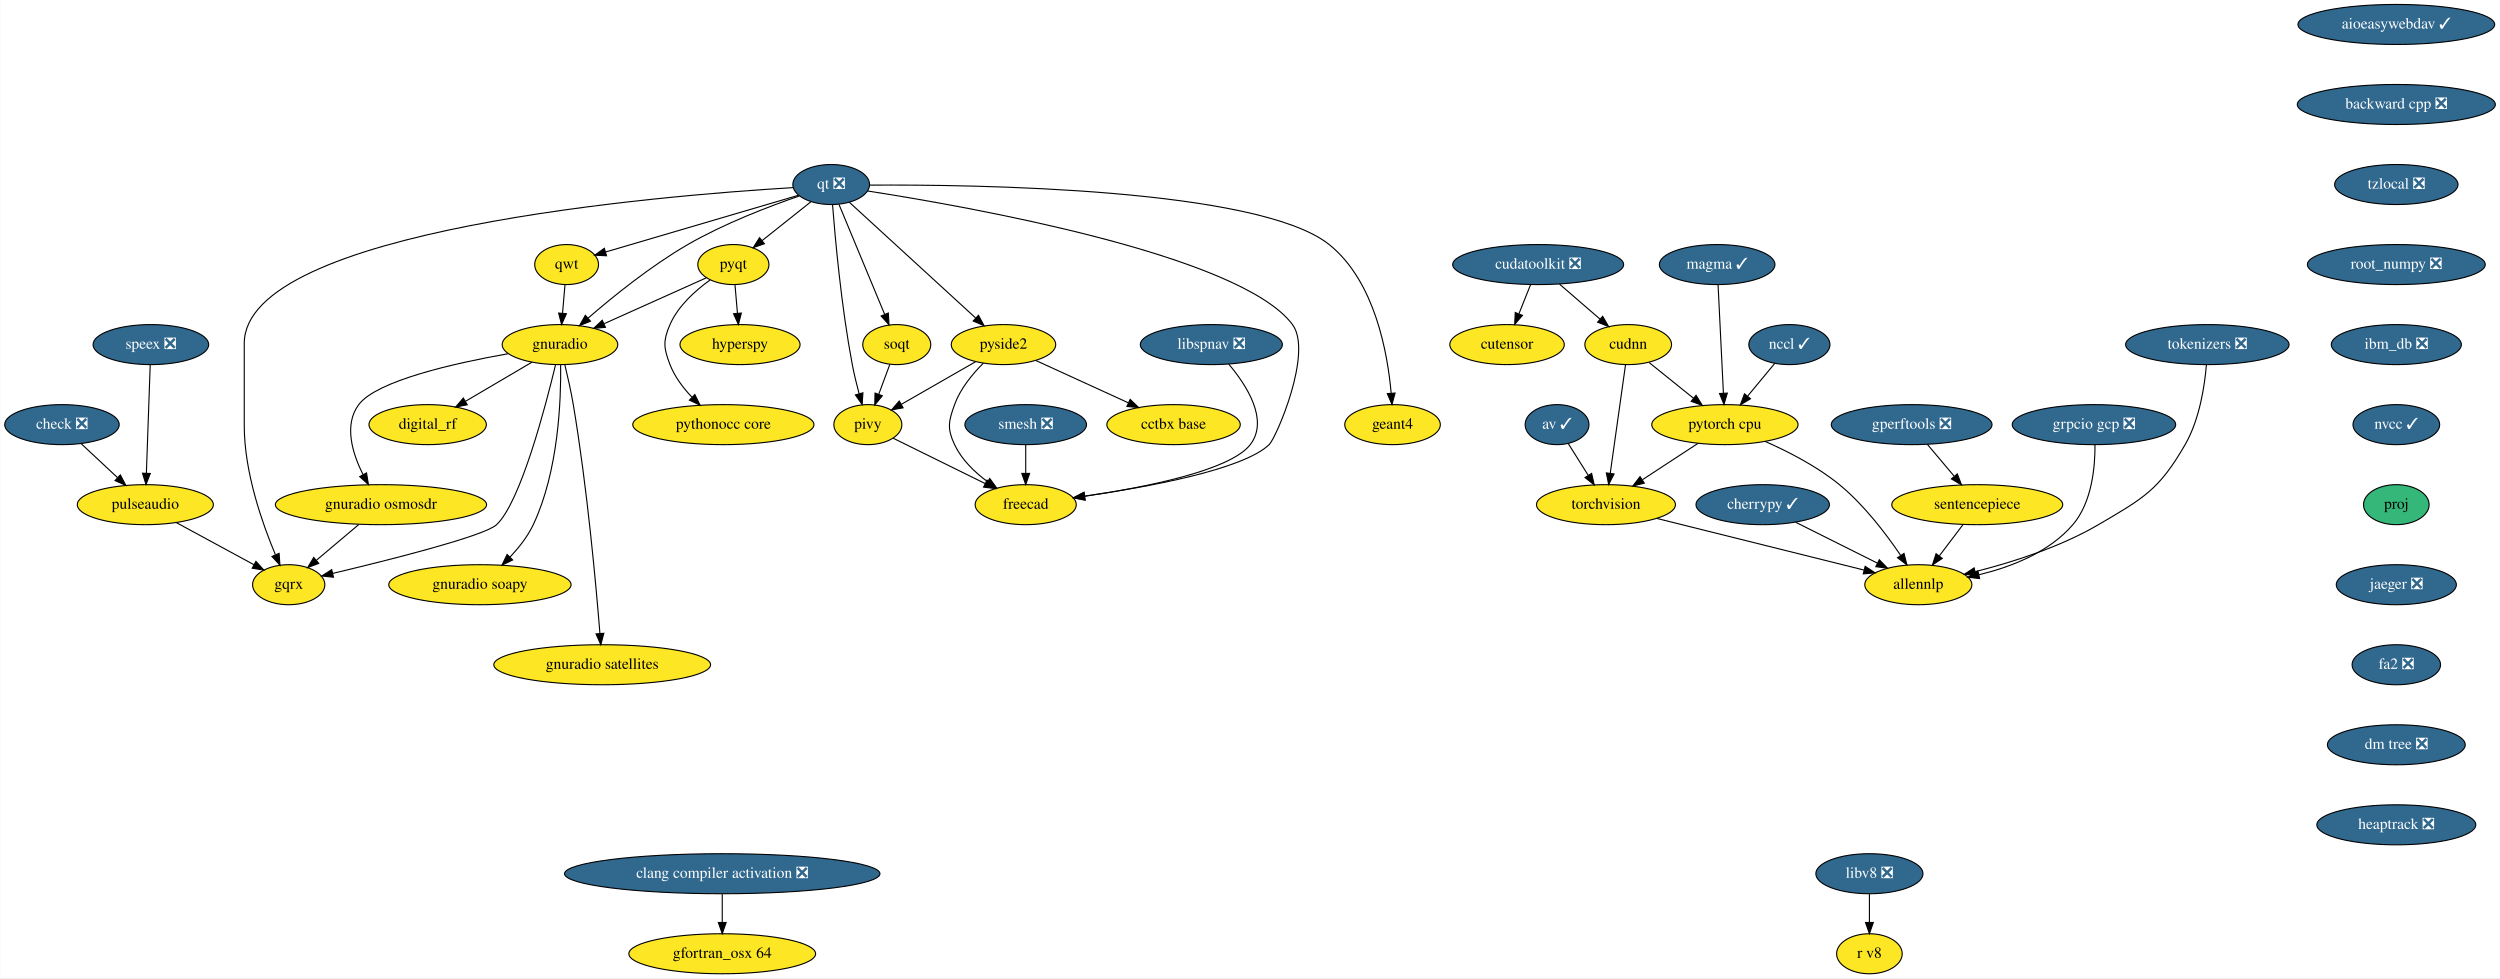
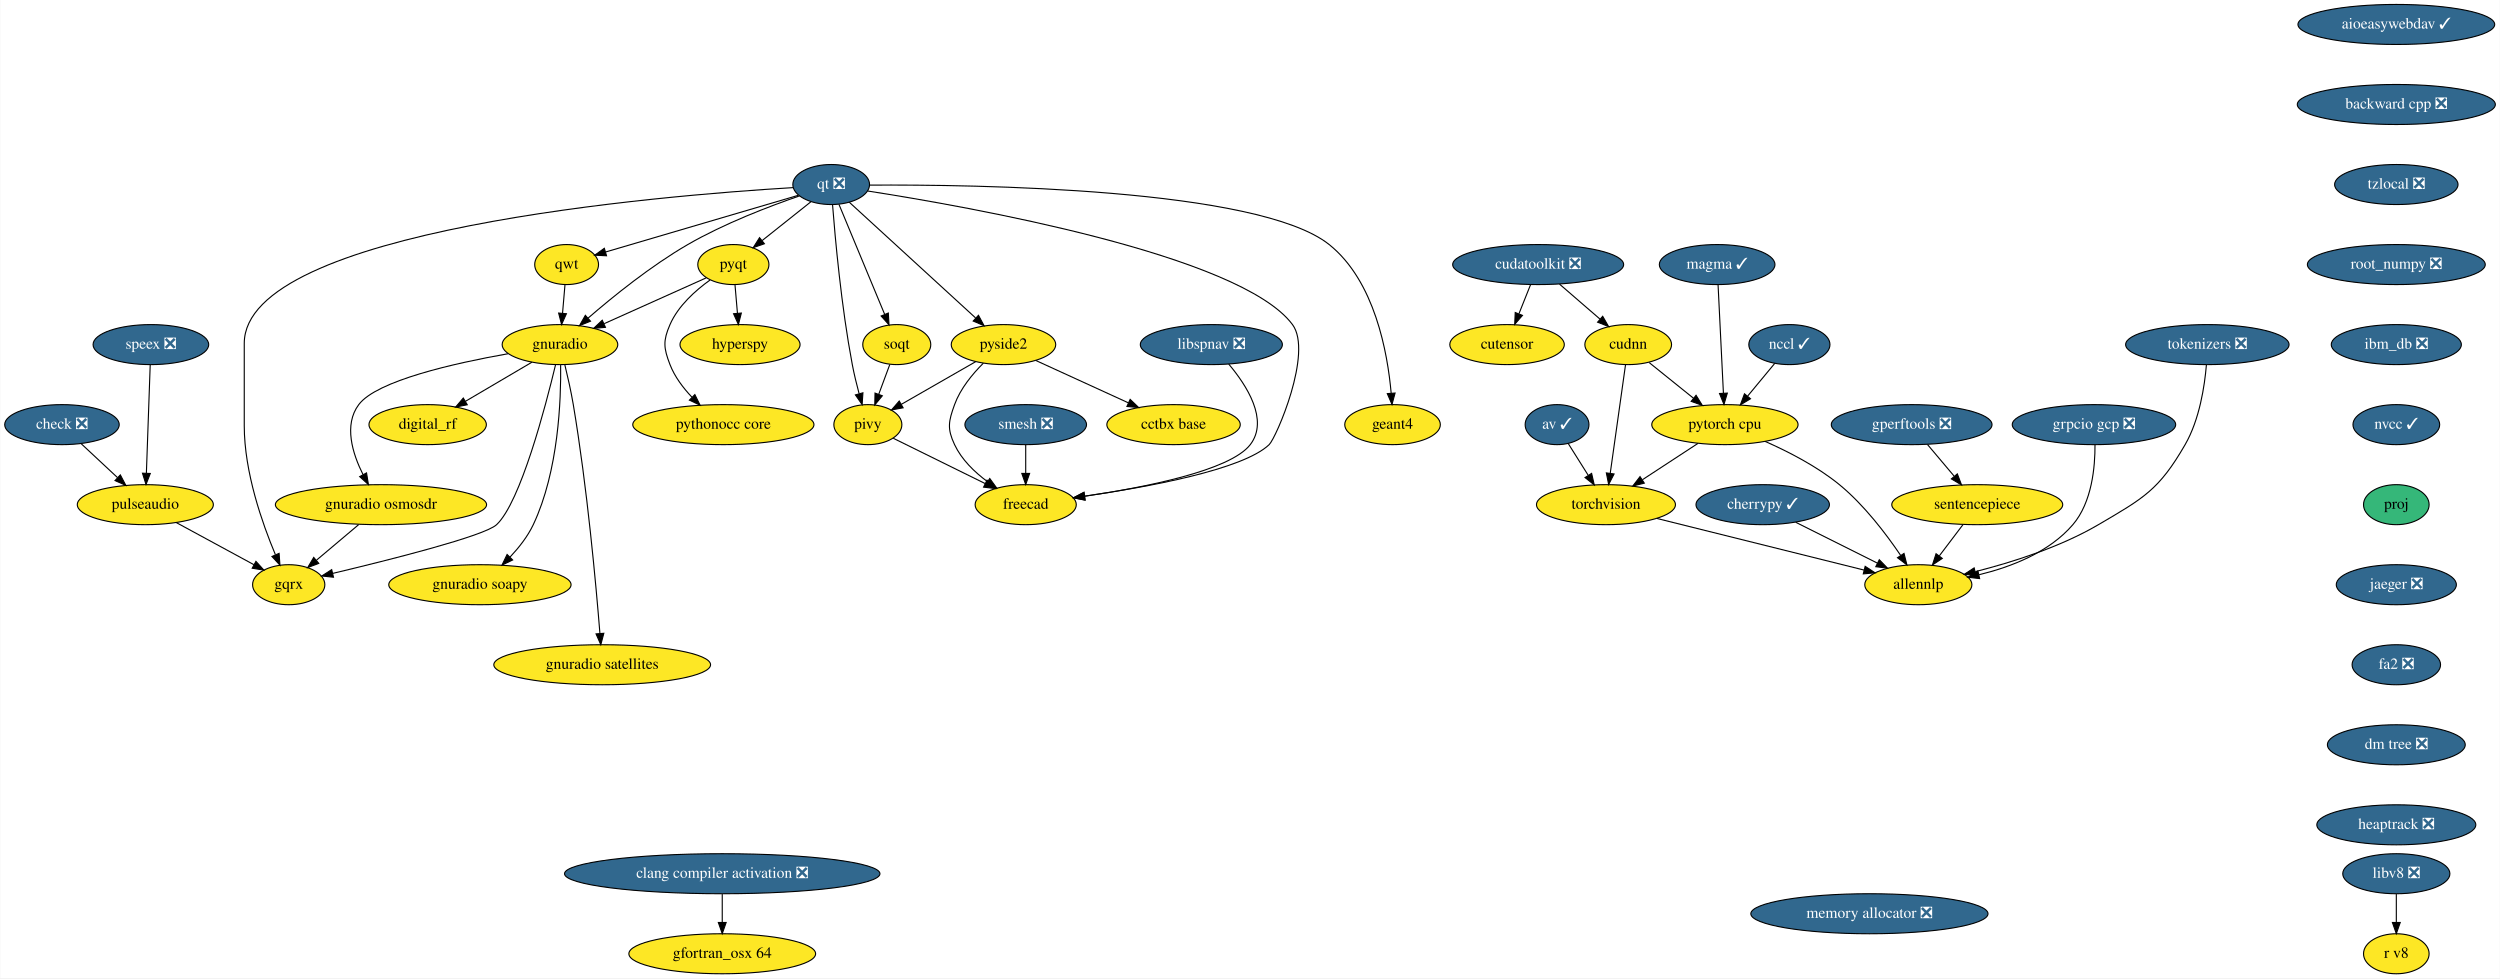
<svg xmlns="http://www.w3.org/2000/svg" xmlns:xlink="http://www.w3.org/1999/xlink" width="2249pt" height="880pt" viewBox="0.00 0.00 2248.54 880.00">
  <g id="graph0" class="graph" transform="scale(1 1) rotate(0) translate(4 876)">
    <polygon fill="white" stroke="transparent" points="-4,4 -4,-876 2244.54,-876 2244.54,4 -4,4" />
    <g id="node1" class="node">
      <g id="a_node1">
        <a xlink:href="https://github.com/conda-forge/aioeasywebdav-feedstock/pull/10" xlink:title="aioeasywebdav ✓">
          <ellipse fill="#31688e" stroke="black" cx="2151.5" cy="-854" rx="88.5" ry="18" />
          <text text-anchor="middle" x="2151.5" y="-850.3" font-family="Times,serif" font-size="14.00" fill="white">aioeasywebdav ✓</text>
        </a>
      </g>
    </g>
    <g id="node2" class="node">
      <g id="a_node2">
        <a xlink:href="https://github.com/conda-forge/backward-cpp-feedstock/pull/17" xlink:title="backward cpp ❎">
          <ellipse fill="#31688e" stroke="black" cx="2151.5" cy="-782" rx="89.08" ry="18" />
          <text text-anchor="middle" x="2151.5" y="-778.3" font-family="Times,serif" font-size="14.00" fill="white">backward cpp ❎</text>
        </a>
      </g>
    </g>
    <g id="node6" class="node">
      <g id="a_node6">
        <a xlink:href="https://github.com/conda-forge/tzlocal-feedstock/pull/16" xlink:title="tzlocal ❎">
          <ellipse fill="#31688e" stroke="black" cx="2151.5" cy="-710" rx="55.49" ry="18" />
          <text text-anchor="middle" x="2151.5" y="-706.3" font-family="Times,serif" font-size="14.00" fill="white">tzlocal ❎</text>
        </a>
      </g>
    </g>
    <g id="node3" class="node">
      <g id="a_node3">
        <a xlink:href="https://github.com/conda-forge/av-feedstock/pull/41" xlink:title="av ✓">
          <ellipse fill="#31688e" stroke="black" cx="1396.5" cy="-494" rx="28.7" ry="18" />
          <text text-anchor="middle" x="1396.5" y="-490.3" font-family="Times,serif" font-size="14.00" fill="white">av ✓</text>
        </a>
      </g>
    </g>
    <g id="node4" class="node">
      <g id="a_node4">
        <a xlink:href="https://github.com/conda-forge/torchvision-feedstock" xlink:title="torchvision">
          <ellipse fill="#fde725" stroke="black" cx="1440.5" cy="-422" rx="62.5" ry="18" />
          <text text-anchor="middle" x="1440.5" y="-418.3" font-family="Times,serif" font-size="14.00">torchvision</text>
        </a>
      </g>
    </g>
    <g id="edge2" class="edge">
      <path fill="none" stroke="black" d="M1406.48,-477.12C1411.79,-468.68 1418.43,-458.1 1424.44,-448.55" />
      <polygon fill="black" stroke="black" points="1427.58,-450.13 1429.94,-439.8 1421.66,-446.4 1427.58,-450.13" />
    </g>
    <g id="node5" class="node">
      <g id="a_node5">
        <a xlink:href="https://github.com/conda-forge/allennlp-feedstock" xlink:title="allennlp">
          <ellipse fill="#fde725" stroke="black" cx="1721.5" cy="-350" rx="48.19" ry="18" />
          <text text-anchor="middle" x="1721.5" y="-346.3" font-family="Times,serif" font-size="14.00">allennlp</text>
        </a>
      </g>
    </g>
    <g id="edge3" class="edge">
      <path fill="none" stroke="black" d="M1486.27,-409.6C1537.55,-396.82 1620.35,-376.2 1672.8,-363.13" />
      <polygon fill="black" stroke="black" points="1673.68,-366.52 1682.54,-360.7 1671.99,-359.73 1673.68,-366.52" />
    </g>
    <g id="node28" class="node">
      <g id="a_node28">
        <a xlink:href="https://github.com/conda-forge/root_numpy-feedstock/pull/27" xlink:title="root_numpy ❎">
          <ellipse fill="#31688e" stroke="black" cx="2151.5" cy="-638" rx="80" ry="18" />
          <text text-anchor="middle" x="2151.5" y="-634.3" font-family="Times,serif" font-size="14.00" fill="white">root_numpy ❎</text>
        </a>
      </g>
    </g>
    <g id="node7" class="node">
      <g id="a_node7">
        <a xlink:href="https://github.com/conda-forge/check-feedstock/pull/19" xlink:title="check ❎">
          <ellipse fill="#31688e" stroke="black" cx="51.5" cy="-494" rx="51.5" ry="18" />
          <text text-anchor="middle" x="51.5" y="-490.3" font-family="Times,serif" font-size="14.00" fill="white">check ❎</text>
        </a>
      </g>
    </g>
    <g id="node8" class="node">
      <g id="a_node8">
        <a xlink:href="https://github.com/conda-forge/pulseaudio-feedstock" xlink:title="pulseaudio">
          <ellipse fill="#fde725" stroke="black" cx="126.5" cy="-422" rx="61.19" ry="18" />
          <text text-anchor="middle" x="126.5" y="-418.3" font-family="Times,serif" font-size="14.00">pulseaudio</text>
        </a>
      </g>
    </g>
    <g id="edge5" class="edge">
      <path fill="none" stroke="black" d="M68.9,-476.76C78.58,-467.73 90.79,-456.33 101.48,-446.35" />
      <polygon fill="black" stroke="black" points="104.02,-448.77 108.94,-439.39 99.24,-443.65 104.02,-448.77" />
    </g>
    <g id="node9" class="node">
      <g id="a_node9">
        <a xlink:href="https://github.com/conda-forge/gqrx-feedstock" xlink:title="gqrx">
          <ellipse fill="#fde725" stroke="black" cx="255.5" cy="-350" rx="32.5" ry="18" />
          <text text-anchor="middle" x="255.5" y="-346.3" font-family="Times,serif" font-size="14.00">gqrx</text>
        </a>
      </g>
    </g>
    <g id="edge6" class="edge">
      <path fill="none" stroke="black" d="M154.49,-405.81C175.02,-394.67 202.9,-379.54 224.17,-368" />
      <polygon fill="black" stroke="black" points="226.01,-370.98 233.13,-363.14 222.67,-364.83 226.01,-370.98" />
    </g>
    <g id="node10" class="node">
      <g id="a_node10">
        <a xlink:href="https://github.com/conda-forge/cherrypy-feedstock/pull/64" xlink:title="cherrypy ✓">
          <ellipse fill="#31688e" stroke="black" cx="1581.5" cy="-422" rx="60" ry="18" />
          <text text-anchor="middle" x="1581.5" y="-418.3" font-family="Times,serif" font-size="14.00" fill="white">cherrypy ✓</text>
        </a>
      </g>
    </g>
    <g id="edge7" class="edge">
      <path fill="none" stroke="black" d="M1611.19,-406.15C1632.64,-395.43 1661.74,-380.88 1684.67,-369.42" />
      <polygon fill="black" stroke="black" points="1686.38,-372.47 1693.76,-364.87 1683.25,-366.21 1686.38,-372.47" />
    </g>
    <g id="node11" class="node">
      <g id="a_node11">
        <a xlink:href="https://github.com/conda-forge/hyperspy-feedstock" xlink:title="hyperspy">
          <ellipse fill="#fde725" stroke="black" cx="661.5" cy="-566" rx="54" ry="18" />
          <text text-anchor="middle" x="661.5" y="-562.3" font-family="Times,serif" font-size="14.00">hyperspy</text>
        </a>
      </g>
    </g>
    <g id="node12" class="node">
      <g id="a_node12">
        <a xlink:href="https://github.com/conda-forge/pyqt-feedstock" xlink:title="pyqt">
          <ellipse fill="#fde725" stroke="black" cx="655.5" cy="-638" rx="32" ry="18" />
          <text text-anchor="middle" x="655.5" y="-634.3" font-family="Times,serif" font-size="14.00">pyqt</text>
        </a>
      </g>
    </g>
    <g id="edge8" class="edge">
      <path fill="none" stroke="black" d="M656.98,-619.7C657.64,-611.98 658.44,-602.71 659.18,-594.11" />
      <polygon fill="black" stroke="black" points="662.67,-594.37 660.03,-584.1 655.69,-593.77 662.67,-594.37" />
    </g>
    <g id="node13" class="node">
      <g id="a_node13">
        <a xlink:href="https://github.com/conda-forge/gnuradio-feedstock" xlink:title="gnuradio">
          <ellipse fill="#fde725" stroke="black" cx="499.5" cy="-566" rx="52" ry="18" />
          <text text-anchor="middle" x="499.5" y="-562.3" font-family="Times,serif" font-size="14.00">gnuradio</text>
        </a>
      </g>
    </g>
    <g id="edge9" class="edge">
      <path fill="none" stroke="black" d="M631.12,-626.06C606.57,-615.04 568.26,-597.85 539.29,-584.85" />
      <polygon fill="black" stroke="black" points="540.41,-581.52 529.86,-580.62 537.55,-587.91 540.41,-581.52" />
    </g>
    <g id="node14" class="node">
      <g id="a_node14">
        <a xlink:href="https://github.com/conda-forge/pythonocc-core-feedstock" xlink:title="pythonocc core">
          <ellipse fill="#fde725" stroke="black" cx="646.5" cy="-494" rx="81.49" ry="18" />
          <text text-anchor="middle" x="646.5" y="-490.3" font-family="Times,serif" font-size="14.00">pythonocc core</text>
        </a>
      </g>
    </g>
    <g id="edge10" class="edge">
      <path fill="none" stroke="black" d="M634.51,-624.09C621.47,-614.75 605.84,-600.85 598.5,-584 592.11,-569.33 592.74,-562.93 598.5,-548 602.71,-537.09 610.31,-527.04 618.25,-518.68" />
      <polygon fill="black" stroke="black" points="620.86,-521.02 625.54,-511.52 615.96,-516.03 620.86,-521.02" />
    </g>
    <g id="edge11" class="edge">
      <path fill="none" stroke="black" d="M495.55,-547.89C486.64,-510.71 464.07,-424.23 442.5,-404 431.63,-393.8 346.65,-372.43 295.07,-360.17" />
      <polygon fill="black" stroke="black" points="295.76,-356.74 285.23,-357.84 294.15,-363.55 295.76,-356.74" />
    </g>
    <g id="node15" class="node">
      <g id="a_node15">
        <a xlink:href="https://github.com/conda-forge/digital_rf-feedstock" xlink:title="digital_rf">
          <ellipse fill="#fde725" stroke="black" cx="380.5" cy="-494" rx="52.79" ry="18" />
          <text text-anchor="middle" x="380.5" y="-490.3" font-family="Times,serif" font-size="14.00">digital_rf</text>
        </a>
      </g>
    </g>
    <g id="edge12" class="edge">
      <path fill="none" stroke="black" d="M474.26,-550.15C456.83,-539.9 433.44,-526.14 414.39,-514.93" />
      <polygon fill="black" stroke="black" points="416.09,-511.88 405.7,-509.82 412.55,-517.91 416.09,-511.88" />
    </g>
    <g id="node16" class="node">
      <g id="a_node16">
        <a xlink:href="https://github.com/conda-forge/gnuradio-osmosdr-feedstock" xlink:title="gnuradio osmosdr">
          <ellipse fill="#fde725" stroke="black" cx="338.5" cy="-422" rx="95" ry="18" />
          <text text-anchor="middle" x="338.5" y="-418.3" font-family="Times,serif" font-size="14.00">gnuradio osmosdr</text>
        </a>
      </g>
    </g>
    <g id="edge13" class="edge">
      <path fill="none" stroke="black" d="M452.85,-557.79C404.78,-549.29 334.65,-533.55 318.5,-512 304.87,-493.81 312.81,-468.04 322.42,-448.91" />
      <polygon fill="black" stroke="black" points="325.5,-450.58 327.18,-440.12 319.34,-447.24 325.5,-450.58" />
    </g>
    <g id="node17" class="node">
      <g id="a_node17">
        <a xlink:href="https://github.com/conda-forge/gnuradio-soapy-feedstock" xlink:title="gnuradio soapy">
          <ellipse fill="#fde725" stroke="black" cx="427.5" cy="-350" rx="82" ry="18" />
          <text text-anchor="middle" x="427.5" y="-346.3" font-family="Times,serif" font-size="14.00">gnuradio soapy</text>
        </a>
      </g>
    </g>
    <g id="edge14" class="edge">
      <path fill="none" stroke="black" d="M500.12,-547.61C500.54,-517.03 498.34,-452.28 475.5,-404 470.46,-393.35 462.56,-383.31 454.61,-374.89" />
      <polygon fill="black" stroke="black" points="456.92,-372.25 447.37,-367.64 451.96,-377.19 456.92,-372.25" />
    </g>
    <g id="node18" class="node">
      <g id="a_node18">
        <a xlink:href="https://github.com/conda-forge/gnuradio-satellites-feedstock" xlink:title="gnuradio satellites">
          <ellipse fill="#fde725" stroke="black" cx="537.5" cy="-278" rx="97.5" ry="18" />
          <text text-anchor="middle" x="537.5" y="-274.3" font-family="Times,serif" font-size="14.00">gnuradio satellites</text>
        </a>
      </g>
    </g>
    <g id="edge15" class="edge">
      <path fill="none" stroke="black" d="M503.88,-547.91C506.4,-537.57 509.46,-524.09 511.5,-512 523.97,-438 531.96,-349.73 535.46,-306.13" />
      <polygon fill="black" stroke="black" points="538.96,-306.29 536.25,-296.05 531.98,-305.74 538.96,-306.29" />
    </g>
    <g id="edge52" class="edge">
      <path fill="none" stroke="black" d="M318.41,-404.05C307.03,-394.46 292.68,-382.36 280.57,-372.14" />
      <polygon fill="black" stroke="black" points="282.5,-369.2 272.6,-365.42 277.99,-374.55 282.5,-369.2" />
    </g>
    <g id="node19" class="node">
      <g id="a_node19">
        <a xlink:href="https://github.com/conda-forge/qt-feedstock/pull/184" xlink:title="qt ❎">
          <ellipse fill="#31688e" stroke="black" cx="743.5" cy="-710" rx="34.5" ry="18" />
          <text text-anchor="middle" x="743.5" y="-706.3" font-family="Times,serif" font-size="14.00" fill="white">qt ❎</text>
        </a>
      </g>
    </g>
    <g id="edge24" class="edge">
      <path fill="none" stroke="black" d="M709.26,-707.22C592.26,-700.2 215.5,-669.64 215.5,-567 215.5,-567 215.5,-567 215.5,-493 215.5,-451.26 231.71,-405.11 243.5,-377.08" />
      <polygon fill="black" stroke="black" points="246.83,-378.19 247.6,-367.62 240.41,-375.4 246.83,-378.19" />
    </g>
    <g id="edge16" class="edge">
      <path fill="none" stroke="black" d="M725.27,-694.5C712.56,-684.39 695.42,-670.75 681.31,-659.53" />
      <polygon fill="black" stroke="black" points="683.41,-656.73 673.41,-653.25 679.06,-662.21 683.41,-656.73" />
    </g>
    <g id="edge17" class="edge">
      <path fill="none" stroke="black" d="M715.05,-699.8C688.21,-690.55 647.3,-674.97 614.5,-656 581.41,-636.87 547.23,-609.23 524.83,-589.85" />
      <polygon fill="black" stroke="black" points="526.97,-587.06 517.14,-583.11 522.35,-592.33 526.97,-587.06" />
    </g>
    <g id="node20" class="node">
      <g id="a_node20">
        <a xlink:href="https://github.com/conda-forge/qwt-feedstock" xlink:title="qwt">
          <ellipse fill="#fde725" stroke="black" cx="505.5" cy="-638" rx="28.7" ry="18" />
          <text text-anchor="middle" x="505.5" y="-634.3" font-family="Times,serif" font-size="14.00">qwt</text>
        </a>
      </g>
    </g>
    <g id="edge18" class="edge">
      <path fill="none" stroke="black" d="M713.84,-700.28C669.84,-687.34 587.44,-663.1 540.53,-649.3" />
      <polygon fill="black" stroke="black" points="541.39,-645.91 530.81,-646.44 539.42,-652.62 541.39,-645.91" />
    </g>
    <g id="node21" class="node">
      <g id="a_node21">
        <a xlink:href="https://github.com/conda-forge/pivy-feedstock" xlink:title="pivy">
          <ellipse fill="#fde725" stroke="black" cx="776.5" cy="-494" rx="30.59" ry="18" />
          <text text-anchor="middle" x="776.5" y="-490.3" font-family="Times,serif" font-size="14.00">pivy</text>
        </a>
      </g>
    </g>
    <g id="edge19" class="edge">
      <path fill="none" stroke="black" d="M744.72,-691.96C747,-662.44 752.62,-599.98 762.5,-548 764.12,-539.45 766.37,-530.25 768.59,-521.96" />
      <polygon fill="black" stroke="black" points="772.04,-522.62 771.34,-512.05 765.3,-520.75 772.04,-522.62" />
    </g>
    <g id="node22" class="node">
      <g id="a_node22">
        <a xlink:href="https://github.com/conda-forge/pyside2-feedstock" xlink:title="pyside2">
          <ellipse fill="#fde725" stroke="black" cx="898.5" cy="-566" rx="47" ry="18" />
          <text text-anchor="middle" x="898.5" y="-562.3" font-family="Times,serif" font-size="14.00">pyside2</text>
        </a>
      </g>
    </g>
    <g id="edge20" class="edge">
      <path fill="none" stroke="black" d="M759.79,-694.07C786.88,-669.26 841.35,-619.36 873.38,-590.01" />
      <polygon fill="black" stroke="black" points="876,-592.36 881.01,-583.02 871.27,-587.2 876,-592.36" />
    </g>
    <g id="node23" class="node">
      <g id="a_node23">
        <a xlink:href="https://github.com/conda-forge/soqt-feedstock" xlink:title="soqt">
          <ellipse fill="#fde725" stroke="black" cx="802.5" cy="-566" rx="30.59" ry="18" />
          <text text-anchor="middle" x="802.5" y="-562.3" font-family="Times,serif" font-size="14.00">soqt</text>
        </a>
      </g>
    </g>
    <g id="edge21" class="edge">
      <path fill="none" stroke="black" d="M750.5,-692.15C760.66,-667.71 779.58,-622.17 791.58,-593.29" />
      <polygon fill="black" stroke="black" points="794.9,-594.4 795.51,-583.82 788.44,-591.72 794.9,-594.4" />
    </g>
    <g id="node24" class="node">
      <g id="a_node24">
        <a xlink:href="https://github.com/conda-forge/freecad-feedstock" xlink:title="freecad">
          <ellipse fill="#fde725" stroke="black" cx="918.5" cy="-422" rx="45.5" ry="18" />
          <text text-anchor="middle" x="918.5" y="-418.3" font-family="Times,serif" font-size="14.00">freecad</text>
        </a>
      </g>
    </g>
    <g id="edge22" class="edge">
      <path fill="none" stroke="black" d="M776.23,-704.19C865.85,-690.28 1111.71,-646.96 1158.5,-584 1177.09,-558.98 1143.75,-481.97 1137.5,-476 1113.94,-453.51 1028.39,-437.86 971.45,-429.66" />
      <polygon fill="black" stroke="black" points="971.91,-426.19 961.52,-428.26 970.93,-433.12 971.91,-426.19" />
    </g>
    <g id="node25" class="node">
      <g id="a_node25">
        <a xlink:href="https://github.com/conda-forge/geant4-feedstock" xlink:title="geant4">
          <ellipse fill="#fde725" stroke="black" cx="1248.5" cy="-494" rx="43" ry="18" />
          <text text-anchor="middle" x="1248.5" y="-490.3" font-family="Times,serif" font-size="14.00">geant4</text>
        </a>
      </g>
    </g>
    <g id="edge23" class="edge">
      <path fill="none" stroke="black" d="M778.13,-709.47C871.89,-710.06 1127.87,-706.85 1191.5,-656 1232.51,-623.23 1244.06,-558.8 1247.28,-522.16" />
      <polygon fill="black" stroke="black" points="1250.77,-522.41 1248.01,-512.18 1243.79,-521.9 1250.77,-522.41" />
    </g>
    <g id="edge25" class="edge">
      <path fill="none" stroke="black" d="M504.02,-619.7C503.36,-611.98 502.56,-602.71 501.82,-594.11" />
      <polygon fill="black" stroke="black" points="505.31,-593.77 500.97,-584.1 498.33,-594.37 505.31,-593.77" />
    </g>
    <g id="edge26" class="edge">
      <path fill="none" stroke="black" d="M799.31,-481.75C821.59,-470.77 855.84,-453.89 881.92,-441.03" />
      <polygon fill="black" stroke="black" points="883.7,-444.06 891.12,-436.5 880.61,-437.78 883.7,-444.06" />
    </g>
    <g id="edge27" class="edge">
      <path fill="none" stroke="black" d="M873.52,-550.67C854.08,-539.52 827.06,-524.01 806.46,-512.19" />
      <polygon fill="black" stroke="black" points="808.2,-509.15 797.79,-507.21 804.72,-515.23 808.2,-509.15" />
    </g>
    <g id="edge28" class="edge">
      <path fill="none" stroke="black" d="M880.4,-549.3C870.7,-539.65 859.7,-526.4 854.5,-512 849.07,-496.95 847.69,-490.48 854.5,-476 860.82,-462.55 872.42,-451.35 884.02,-442.76" />
      <polygon fill="black" stroke="black" points="886.16,-445.53 892.39,-436.97 882.18,-439.77 886.16,-445.53" />
    </g>
    <g id="node26" class="node">
      <g id="a_node26">
        <a xlink:href="https://github.com/conda-forge/cctbx-base-feedstock" xlink:title="cctbx base">
          <ellipse fill="#fde725" stroke="black" cx="1051.5" cy="-494" rx="60" ry="18" />
          <text text-anchor="middle" x="1051.5" y="-490.3" font-family="Times,serif" font-size="14.00">cctbx base</text>
        </a>
      </g>
    </g>
    <g id="edge29" class="edge">
      <path fill="none" stroke="black" d="M927.64,-551.67C951.19,-540.89 984.62,-525.6 1010.81,-513.62" />
      <polygon fill="black" stroke="black" points="1012.46,-516.71 1020.1,-509.37 1009.55,-510.34 1012.46,-516.71" />
    </g>
    <g id="edge30" class="edge">
      <path fill="none" stroke="black" d="M796.21,-548.05C793.24,-540.06 789.62,-530.33 786.31,-521.4" />
      <polygon fill="black" stroke="black" points="789.5,-519.94 782.74,-511.79 782.94,-522.38 789.5,-519.94" />
    </g>
    <g id="node27" class="node">
      <g id="a_node27">
        <a xlink:href="https://github.com/conda-forge/speex-feedstock/pull/7" xlink:title="speex ❎">
          <ellipse fill="#31688e" stroke="black" cx="131.5" cy="-566" rx="52" ry="18" />
          <text text-anchor="middle" x="131.5" y="-562.3" font-family="Times,serif" font-size="14.00" fill="white">speex ❎</text>
        </a>
      </g>
    </g>
    <g id="edge31" class="edge">
      <path fill="none" stroke="black" d="M130.9,-547.87C130.04,-523.67 128.48,-479.21 127.46,-450.39" />
      <polygon fill="black" stroke="black" points="130.96,-450.06 127.11,-440.19 123.96,-450.31 130.96,-450.06" />
    </g>
    <g id="node32" class="node">
      <g id="a_node32">
        <a xlink:href="https://github.com/conda-forge/ibm_db-feedstock/pull/33" xlink:title="ibm_db ❎">
          <ellipse fill="#31688e" stroke="black" cx="2151.5" cy="-566" rx="58.5" ry="18" />
          <text text-anchor="middle" x="2151.5" y="-562.3" font-family="Times,serif" font-size="14.00" fill="white">ibm_db ❎</text>
        </a>
      </g>
    </g>
    <g id="node29" class="node">
      <g id="a_node29">
        <a xlink:href="https://github.com/conda-forge/smesh-feedstock/pull/48" xlink:title="smesh ❎">
          <ellipse fill="#31688e" stroke="black" cx="918.5" cy="-494" rx="54.69" ry="18" />
          <text text-anchor="middle" x="918.5" y="-490.3" font-family="Times,serif" font-size="14.00" fill="white">smesh ❎</text>
        </a>
      </g>
    </g>
    <g id="edge33" class="edge">
      <path fill="none" stroke="black" d="M918.5,-475.7C918.5,-467.98 918.5,-458.71 918.5,-450.11" />
      <polygon fill="black" stroke="black" points="922,-450.1 918.5,-440.1 915,-450.1 922,-450.1" />
    </g>
    <g id="node30" class="node">
      <g id="a_node30">
        <a xlink:href="https://github.com/conda-forge/gperftools-feedstock/pull/11" xlink:title="gperftools ❎">
          <ellipse fill="#31688e" stroke="black" cx="1715.5" cy="-494" rx="72.29" ry="18" />
          <text text-anchor="middle" x="1715.5" y="-490.3" font-family="Times,serif" font-size="14.00" fill="white">gperftools ❎</text>
        </a>
      </g>
    </g>
    <g id="node31" class="node">
      <g id="a_node31">
        <a xlink:href="https://github.com/conda-forge/sentencepiece-feedstock" xlink:title="sentencepiece">
          <ellipse fill="#fde725" stroke="black" cx="1774.5" cy="-422" rx="76.89" ry="18" />
          <text text-anchor="middle" x="1774.5" y="-418.3" font-family="Times,serif" font-size="14.00">sentencepiece</text>
        </a>
      </g>
    </g>
    <g id="edge34" class="edge">
      <path fill="none" stroke="black" d="M1729.78,-476.05C1736.96,-467.54 1745.79,-457.07 1753.7,-447.68" />
      <polygon fill="black" stroke="black" points="1756.58,-449.69 1760.35,-439.79 1751.23,-445.18 1756.58,-449.69" />
    </g>
    <g id="edge35" class="edge">
      <path fill="none" stroke="black" d="M1761.67,-404.05C1755.29,-395.63 1747.45,-385.28 1740.4,-375.97" />
      <polygon fill="black" stroke="black" points="1743.04,-373.65 1734.21,-367.79 1737.46,-377.87 1743.04,-373.65" />
    </g>
    <g id="node36" class="node">
      <g id="a_node36">
        <a xlink:href="https://github.com/conda-forge/nvcc-feedstock/pull/67" xlink:title="nvcc ✓">
          <ellipse fill="#31688e" stroke="black" cx="2151.5" cy="-494" rx="39" ry="18" />
          <text text-anchor="middle" x="2151.5" y="-490.3" font-family="Times,serif" font-size="14.00" fill="white">nvcc ✓</text>
        </a>
      </g>
    </g>
    <g id="node33" class="node">
      <g id="a_node33">
        <a xlink:href="https://github.com/conda-forge/pytorch-cpu-feedstock" xlink:title="pytorch cpu">
          <ellipse fill="#fde725" stroke="black" cx="1547.5" cy="-494" rx="65.79" ry="18" />
          <text text-anchor="middle" x="1547.5" y="-490.3" font-family="Times,serif" font-size="14.00">pytorch cpu</text>
        </a>
      </g>
    </g>
    <g id="edge37" class="edge">
      <path fill="none" stroke="black" d="M1523.22,-477.12C1508.44,-467.45 1489.38,-454.98 1473.28,-444.44" />
      <polygon fill="black" stroke="black" points="1474.97,-441.37 1464.68,-438.82 1471.14,-447.22 1474.97,-441.37" />
    </g>
    <g id="edge38" class="edge">
      <path fill="none" stroke="black" d="M1583.58,-478.95C1604.43,-469.77 1630.43,-456.44 1650.5,-440 1672.68,-421.83 1692.51,-395.69 1705.54,-376.43" />
      <polygon fill="black" stroke="black" points="1708.61,-378.13 1711.21,-367.86 1702.77,-374.28 1708.61,-378.13" />
    </g>
    <g id="node34" class="node">
      <g id="a_node34">
        <a xlink:href="https://github.com/conda-forge/gfortran_osx-64-feedstock" xlink:title="gfortran_osx 64">
          <ellipse fill="#fde725" stroke="black" cx="645.5" cy="-18" rx="84" ry="18" />
          <text text-anchor="middle" x="645.5" y="-14.3" font-family="Times,serif" font-size="14.00">gfortran_osx 64</text>
        </a>
      </g>
    </g>
    <g id="node35" class="node">
      <g id="a_node35">
        <a xlink:href="https://github.com/conda-forge/grpcio-gcp-feedstock/pull/9" xlink:title="grpcio gcp ❎">
          <ellipse fill="#31688e" stroke="black" cx="1879.5" cy="-494" rx="73.5" ry="18" />
          <text text-anchor="middle" x="1879.5" y="-490.3" font-family="Times,serif" font-size="14.00" fill="white">grpcio gcp ❎</text>
        </a>
      </g>
    </g>
    <g id="edge39" class="edge">
      <path fill="none" stroke="black" d="M1880.43,-475.83C1880.56,-456.19 1877.77,-424.16 1860.5,-404 1839.31,-379.26 1805.25,-366.04 1776.16,-358.98" />
      <polygon fill="black" stroke="black" points="1776.63,-355.5 1766.1,-356.74 1775.1,-362.33 1776.63,-355.5" />
    </g>
    <g id="node44" class="node">
      <g id="a_node44">
        <a xlink:href="https://github.com/conda-forge/proj-feedstock" xlink:title="proj">
          <ellipse fill="#35b779" stroke="black" cx="2151.5" cy="-422" rx="29.5" ry="18" />
          <text text-anchor="middle" x="2151.5" y="-418.3" font-family="Times,serif" font-size="14.00">proj</text>
        </a>
      </g>
    </g>
    <g id="node37" class="node">
      <g id="a_node37">
        <a xlink:href="https://github.com/conda-forge/cudatoolkit-feedstock/pull/4" xlink:title="cudatoolkit ❎">
          <ellipse fill="#31688e" stroke="black" cx="1379.5" cy="-638" rx="76.89" ry="18" />
          <text text-anchor="middle" x="1379.5" y="-634.3" font-family="Times,serif" font-size="14.00" fill="white">cudatoolkit ❎</text>
        </a>
      </g>
    </g>
    <g id="node38" class="node">
      <g id="a_node38">
        <a xlink:href="https://github.com/conda-forge/cudnn-feedstock" xlink:title="cudnn">
          <ellipse fill="#fde725" stroke="black" cx="1460.5" cy="-566" rx="39" ry="18" />
          <text text-anchor="middle" x="1460.5" y="-562.3" font-family="Times,serif" font-size="14.00">cudnn</text>
        </a>
      </g>
    </g>
    <g id="edge41" class="edge">
      <path fill="none" stroke="black" d="M1398.7,-620.41C1409.57,-611.02 1423.3,-599.15 1435.06,-588.99" />
      <polygon fill="black" stroke="black" points="1437.55,-591.46 1442.83,-582.27 1432.97,-586.16 1437.55,-591.46" />
    </g>
    <g id="node39" class="node">
      <g id="a_node39">
        <a xlink:href="https://github.com/conda-forge/cutensor-feedstock" xlink:title="cutensor">
          <ellipse fill="#fde725" stroke="black" cx="1351.5" cy="-566" rx="51.5" ry="18" />
          <text text-anchor="middle" x="1351.5" y="-562.3" font-family="Times,serif" font-size="14.00">cutensor</text>
        </a>
      </g>
    </g>
    <g id="edge42" class="edge">
      <path fill="none" stroke="black" d="M1372.72,-620.05C1369.57,-612.18 1365.75,-602.62 1362.22,-593.79" />
      <polygon fill="black" stroke="black" points="1365.37,-592.26 1358.41,-584.28 1358.87,-594.86 1365.37,-592.26" />
    </g>
    <g id="edge43" class="edge">
      <path fill="none" stroke="black" d="M1458.09,-547.87C1454.68,-523.67 1448.42,-479.21 1444.36,-450.39" />
      <polygon fill="black" stroke="black" points="1447.78,-449.6 1442.92,-440.19 1440.85,-450.58 1447.78,-449.6" />
    </g>
    <g id="edge44" class="edge">
      <path fill="none" stroke="black" d="M1479.38,-549.81C1491.05,-540.42 1506.25,-528.19 1519.32,-517.67" />
      <polygon fill="black" stroke="black" points="1521.54,-520.38 1527.14,-511.38 1517.16,-514.92 1521.54,-520.38" />
    </g>
    <g id="node40" class="node">
      <g id="a_node40">
        <a xlink:href="https://github.com/conda-forge/libspnav-feedstock/pull/2" xlink:title="libspnav ❎">
          <ellipse fill="#31688e" stroke="black" cx="1085.5" cy="-566" rx="63.89" ry="18" />
          <text text-anchor="middle" x="1085.5" y="-562.3" font-family="Times,serif" font-size="14.00" fill="white">libspnav ❎</text>
        </a>
      </g>
    </g>
    <g id="edge45" class="edge">
      <path fill="none" stroke="black" d="M1101.1,-548.51C1117.14,-529.51 1137.54,-498.09 1120.5,-476 1102.4,-452.54 1025.05,-437.43 971.5,-429.57" />
      <polygon fill="black" stroke="black" points="971.86,-426.09 961.47,-428.14 970.87,-433.02 971.86,-426.09" />
    </g>
    <g id="node41" class="node">
      <g id="a_node41">
        <a xlink:href="https://github.com/conda-forge/libv8-feedstock/pull/66" xlink:title="libv8 ❎">
-           <ellipse fill="#31688e" stroke="black" cx="1677.5" cy="-90" rx="48.19" ry="18" />
-           <text text-anchor="middle" x="1677.5" y="-86.3" font-family="Times,serif" font-size="14.00" fill="white">libv8 ❎</text>
+           <ellipse fill="#31688e" stroke="black" cx="2151.5" cy="-90" rx="48.19" ry="18" />
+           <text text-anchor="middle" x="2151.5" y="-86.3" font-family="Times,serif" font-size="14.00" fill="white">libv8 ❎</text>
        </a>
      </g>
    </g>
    <g id="node42" class="node">
      <g id="a_node42">
        <a xlink:href="https://github.com/conda-forge/r-v8-feedstock" xlink:title="r v8">
-           <ellipse fill="#fde725" stroke="black" cx="1677.5" cy="-18" rx="29.5" ry="18" />
-           <text text-anchor="middle" x="1677.5" y="-14.3" font-family="Times,serif" font-size="14.00">r v8</text>
+           <ellipse fill="#fde725" stroke="black" cx="2151.5" cy="-18" rx="29.5" ry="18" />
+           <text text-anchor="middle" x="2151.5" y="-14.3" font-family="Times,serif" font-size="14.00">r v8</text>
        </a>
      </g>
    </g>
    <g id="edge46" class="edge">
-       <path fill="none" stroke="black" d="M1677.5,-71.7C1677.5,-63.98 1677.5,-54.71 1677.5,-46.11" />
-       <polygon fill="black" stroke="black" points="1681,-46.1 1677.5,-36.1 1674,-46.1 1681,-46.1" />
+       <path fill="none" stroke="black" d="M2151.5,-71.7C2151.5,-63.98 2151.5,-54.71 2151.5,-46.11" />
+       <polygon fill="black" stroke="black" points="2155,-46.1 2151.5,-36.1 2148,-46.1 2155,-46.1" />
    </g>
    <g id="node43" class="node">
      <g id="a_node43">
        <a xlink:href="https://github.com/conda-forge/clang-compiler-activation-feedstock/pull/67" xlink:title="clang compiler activation ❎">
          <ellipse fill="#31688e" stroke="black" cx="645.5" cy="-90" rx="141.88" ry="18" />
          <text text-anchor="middle" x="645.5" y="-86.3" font-family="Times,serif" font-size="14.00" fill="white">clang compiler activation ❎</text>
        </a>
      </g>
    </g>
    <g id="edge47" class="edge">
      <path fill="none" stroke="black" d="M645.5,-71.7C645.5,-63.98 645.5,-54.71 645.5,-46.11" />
      <polygon fill="black" stroke="black" points="649,-46.1 645.5,-36.1 642,-46.1 649,-46.1" />
    </g>
    <g id="node45" class="node">
      <g id="a_node45">
        <a xlink:href="https://github.com/conda-forge/jaeger-feedstock/pull/12" xlink:title="jaeger ❎">
          <ellipse fill="#31688e" stroke="black" cx="2151.5" cy="-350" rx="54" ry="18" />
          <text text-anchor="middle" x="2151.5" y="-346.3" font-family="Times,serif" font-size="14.00" fill="white">jaeger ❎</text>
        </a>
      </g>
    </g>
    <g id="node47" class="node">
      <g id="a_node47">
        <a xlink:href="https://github.com/conda-forge/fa2-feedstock/pull/4" xlink:title="fa2 ❎">
          <ellipse fill="#31688e" stroke="black" cx="2151.5" cy="-278" rx="39.79" ry="18" />
          <text text-anchor="middle" x="2151.5" y="-274.3" font-family="Times,serif" font-size="14.00" fill="white">fa2 ❎</text>
        </a>
      </g>
    </g>
    <g id="node46" class="node">
      <g id="a_node46">
        <a xlink:href="https://github.com/conda-forge/nccl-feedstock/pull/51" xlink:title="nccl ✓">
          <ellipse fill="#31688e" stroke="black" cx="1605.5" cy="-566" rx="36.5" ry="18" />
          <text text-anchor="middle" x="1605.5" y="-562.3" font-family="Times,serif" font-size="14.00" fill="white">nccl ✓</text>
        </a>
      </g>
    </g>
    <g id="edge50" class="edge">
      <path fill="none" stroke="black" d="M1592.34,-549.12C1585.13,-540.42 1576.04,-529.45 1567.93,-519.66" />
      <polygon fill="black" stroke="black" points="1570.49,-517.26 1561.42,-511.8 1565.1,-521.73 1570.49,-517.26" />
    </g>
    <g id="node49" class="node">
      <g id="a_node49">
        <a xlink:href="https://github.com/conda-forge/dm-tree-feedstock/pull/4" xlink:title="dm tree ❎">
          <ellipse fill="#31688e" stroke="black" cx="2151.5" cy="-206" rx="61.99" ry="18" />
          <text text-anchor="middle" x="2151.5" y="-202.3" font-family="Times,serif" font-size="14.00" fill="white">dm tree ❎</text>
        </a>
      </g>
    </g>
    <g id="node48" class="node">
      <g id="a_node48">
        <a xlink:href="https://github.com/conda-forge/tokenizers-feedstock/pull/18" xlink:title="tokenizers ❎">
          <ellipse fill="#31688e" stroke="black" cx="1981.5" cy="-566" rx="73.5" ry="18" />
          <text text-anchor="middle" x="1981.5" y="-562.3" font-family="Times,serif" font-size="14.00" fill="white">tokenizers ❎</text>
        </a>
      </g>
    </g>
    <g id="edge53" class="edge">
      <path fill="none" stroke="black" d="M1980.66,-547.84C1979.09,-529.06 1974.56,-498.63 1961.5,-476 1937.93,-435.13 1924.19,-427.88 1883.5,-404 1849.04,-383.77 1805.86,-370.14 1772.75,-361.77" />
      <polygon fill="black" stroke="black" points="1773.36,-358.32 1762.82,-359.34 1771.7,-365.12 1773.36,-358.32" />
    </g>
    <g id="node50" class="node">
      <g id="a_node50">
        <a xlink:href="https://github.com/conda-forge/heaptrack-feedstock/pull/2" xlink:title="heaptrack ❎">
          <ellipse fill="#31688e" stroke="black" cx="2151.5" cy="-134" rx="71.5" ry="18" />
          <text text-anchor="middle" x="2151.5" y="-130.3" font-family="Times,serif" font-size="14.00" fill="white">heaptrack ❎</text>
        </a>
      </g>
    </g>
    <g id="node51" class="node">
      <g id="a_node51">
        <a xlink:href="https://github.com/conda-forge/magma-feedstock/pull/9" xlink:title="magma ✓">
          <ellipse fill="#31688e" stroke="black" cx="1540.5" cy="-638" rx="52" ry="18" />
          <text text-anchor="middle" x="1540.5" y="-634.3" font-family="Times,serif" font-size="14.00" fill="white">magma ✓</text>
        </a>
      </g>
    </g>
    <g id="edge56" class="edge">
      <path fill="none" stroke="black" d="M1541.34,-619.87C1542.54,-595.67 1544.73,-551.21 1546.15,-522.39" />
      <polygon fill="black" stroke="black" points="1549.66,-522.35 1546.65,-512.19 1542.66,-522 1549.66,-522.35" />
    </g>
+     <g id="node52" class="node">
+       <g id="a_node52">
+         <a xlink:href="https://github.com/conda-forge/memory-allocator-feedstock/pull/3" xlink:title="memory allocator ❎">
+           <ellipse fill="#31688e" stroke="black" cx="1677.5" cy="-54" rx="106.68" ry="18" />
+           <text text-anchor="middle" x="1677.5" y="-50.3" font-family="Times,serif" font-size="14.00" fill="white">memory allocator ❎</text>
+         </a>
+       </g>
+     </g>
  </g>
</svg>
